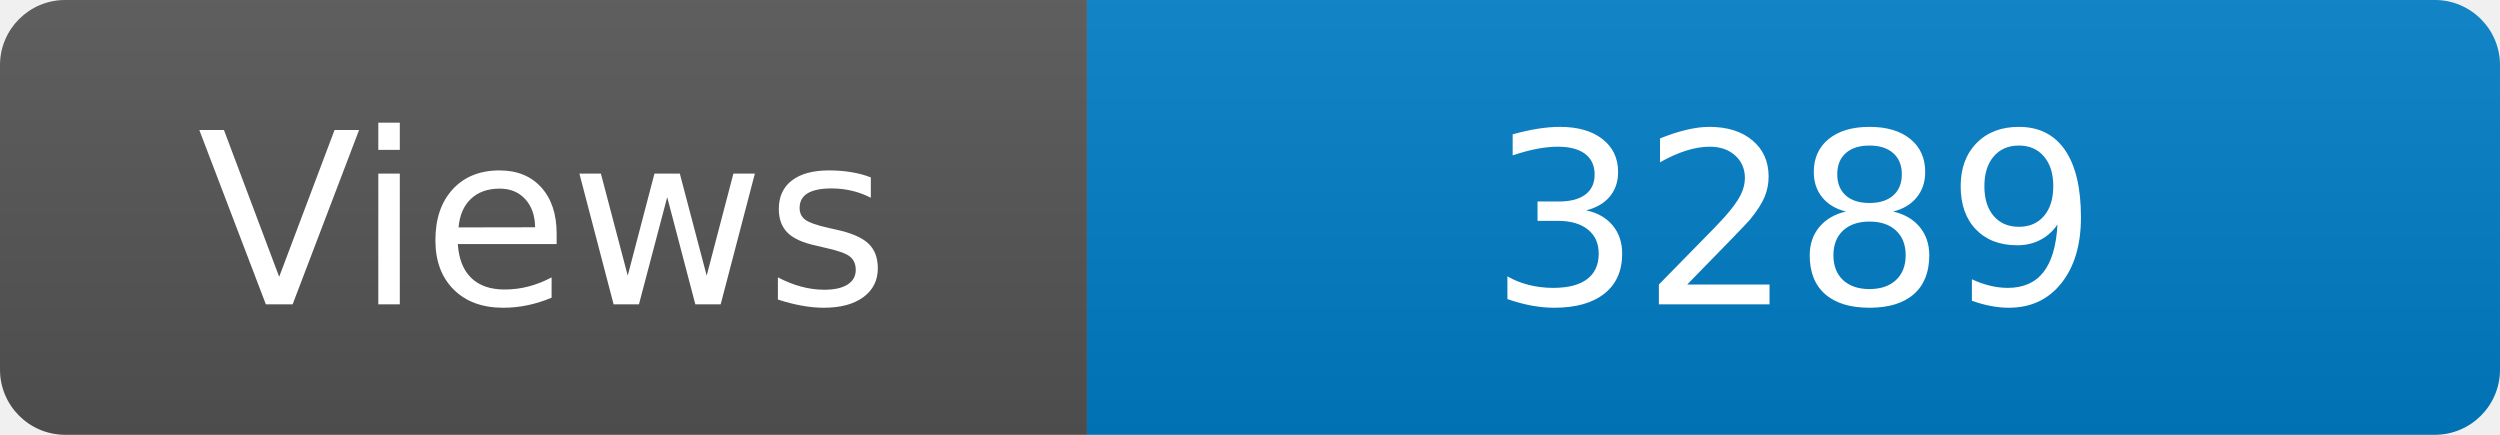
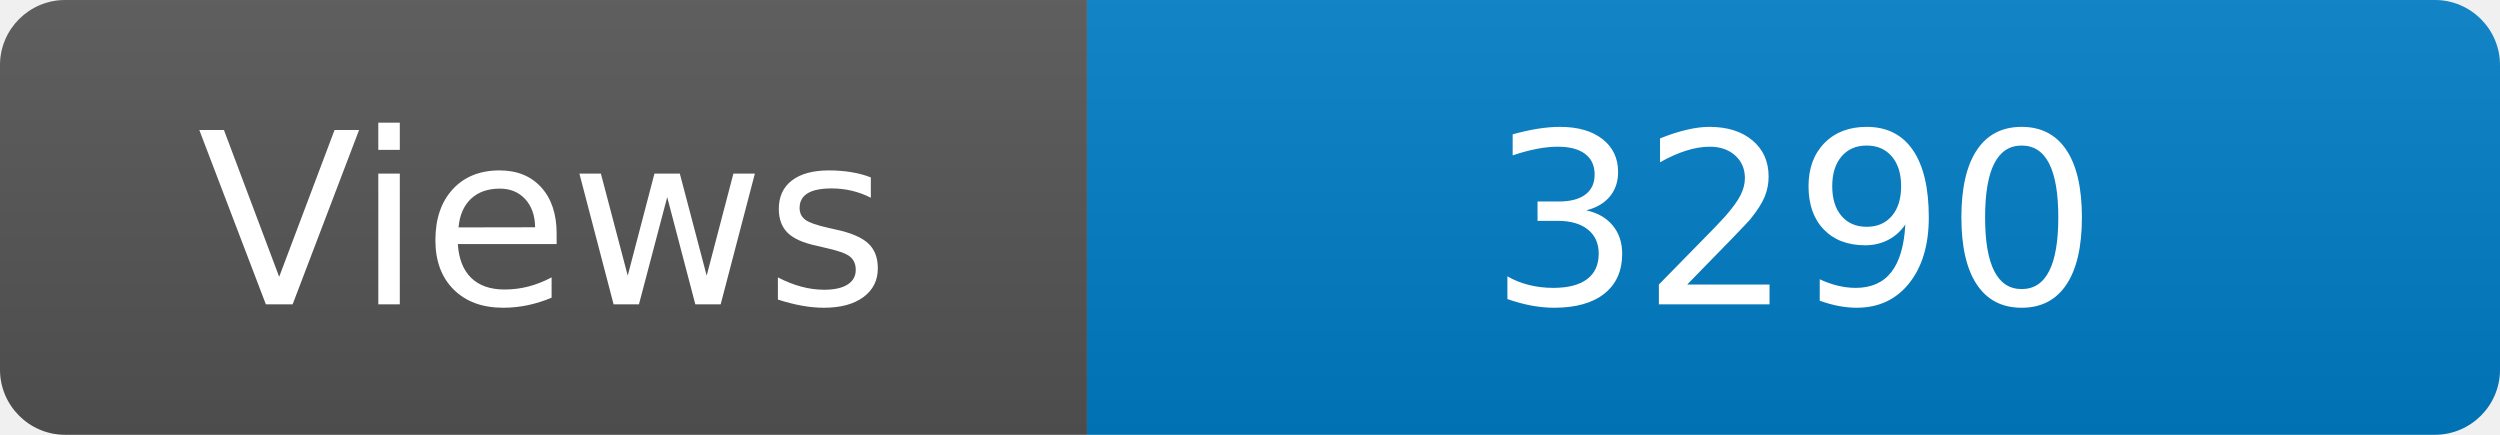
<svg xmlns="http://www.w3.org/2000/svg" width="115" height="20" role="img" aria-label="Maintained?: yes">
  <linearGradient id="s" x2="0" y2="100%">
    <stop offset="0" stop-color="#bbb" stop-opacity=".1" />
    <stop offset="1" stop-opacity=".1" />
  </linearGradient>
  <clipPath id="r">
    <rect width="115" height="20" rx="3" fill="#fff" />
  </clipPath>
  <g clip-path="url(#r)">
    <rect width="50" height="20" fill="#555" />
    <rect x="50" width="160" height="20" fill="#007ec6" />
    <rect width="115" height="20" fill="url(#s)" />
  </g>
  <g fill="#fff" text-anchor="middle" font-family="Verdana,Geneva,DejaVu Sans,sans-serif" font-size="110">
    <text x="250" y="140" transform="scale(.1)" fill="#fff">Views</text>
-     <text x="825" y="140" transform="scale(.1)" fill="#fff">3289</text>
+     <text x="825" y="140" transform="scale(.1)" fill="#fff">3290</text>
  </g>
</svg>
